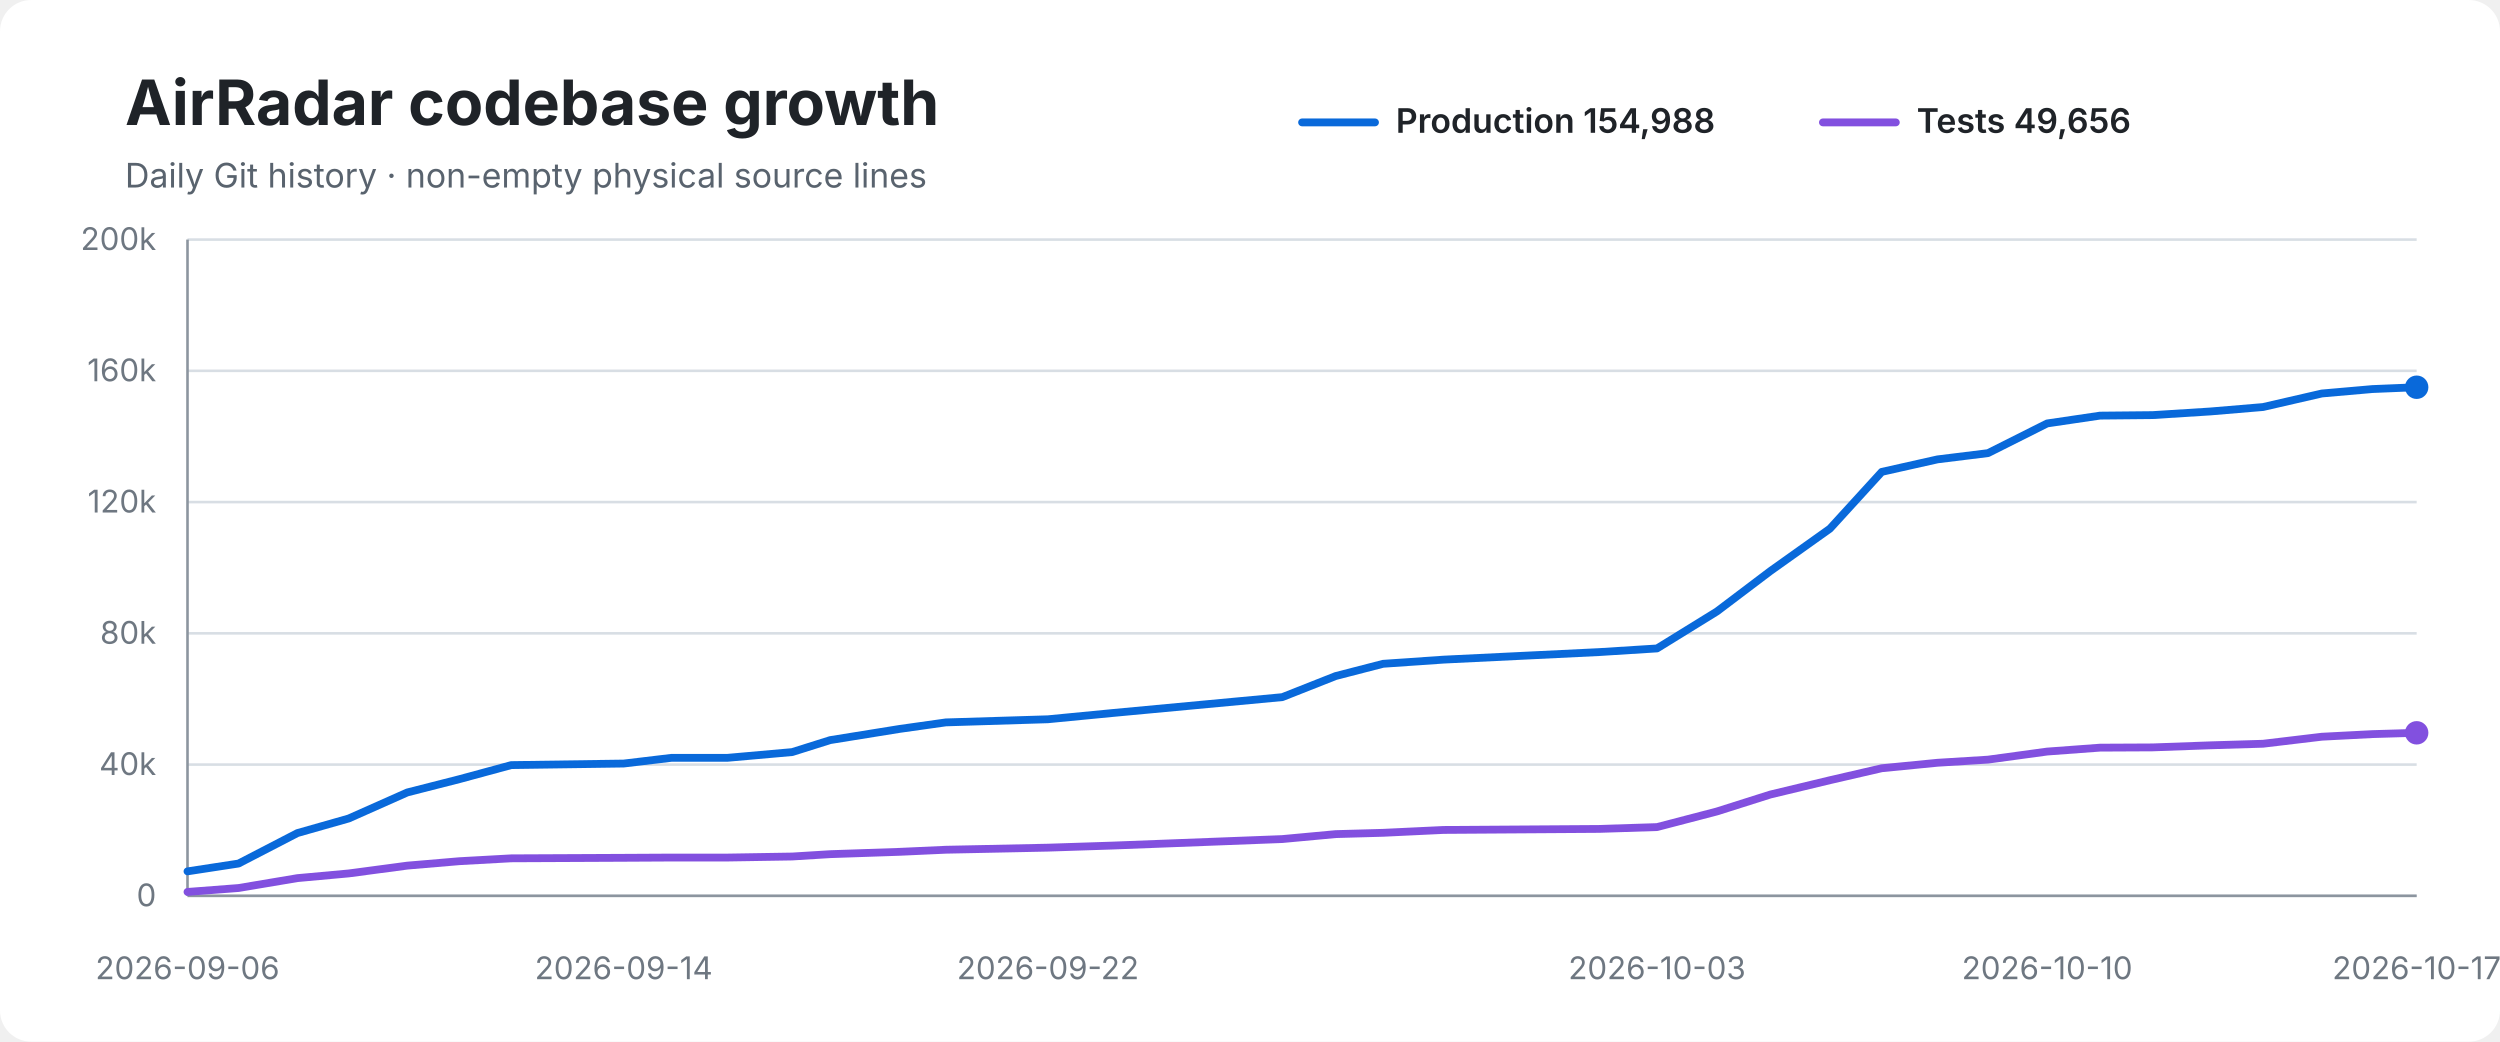
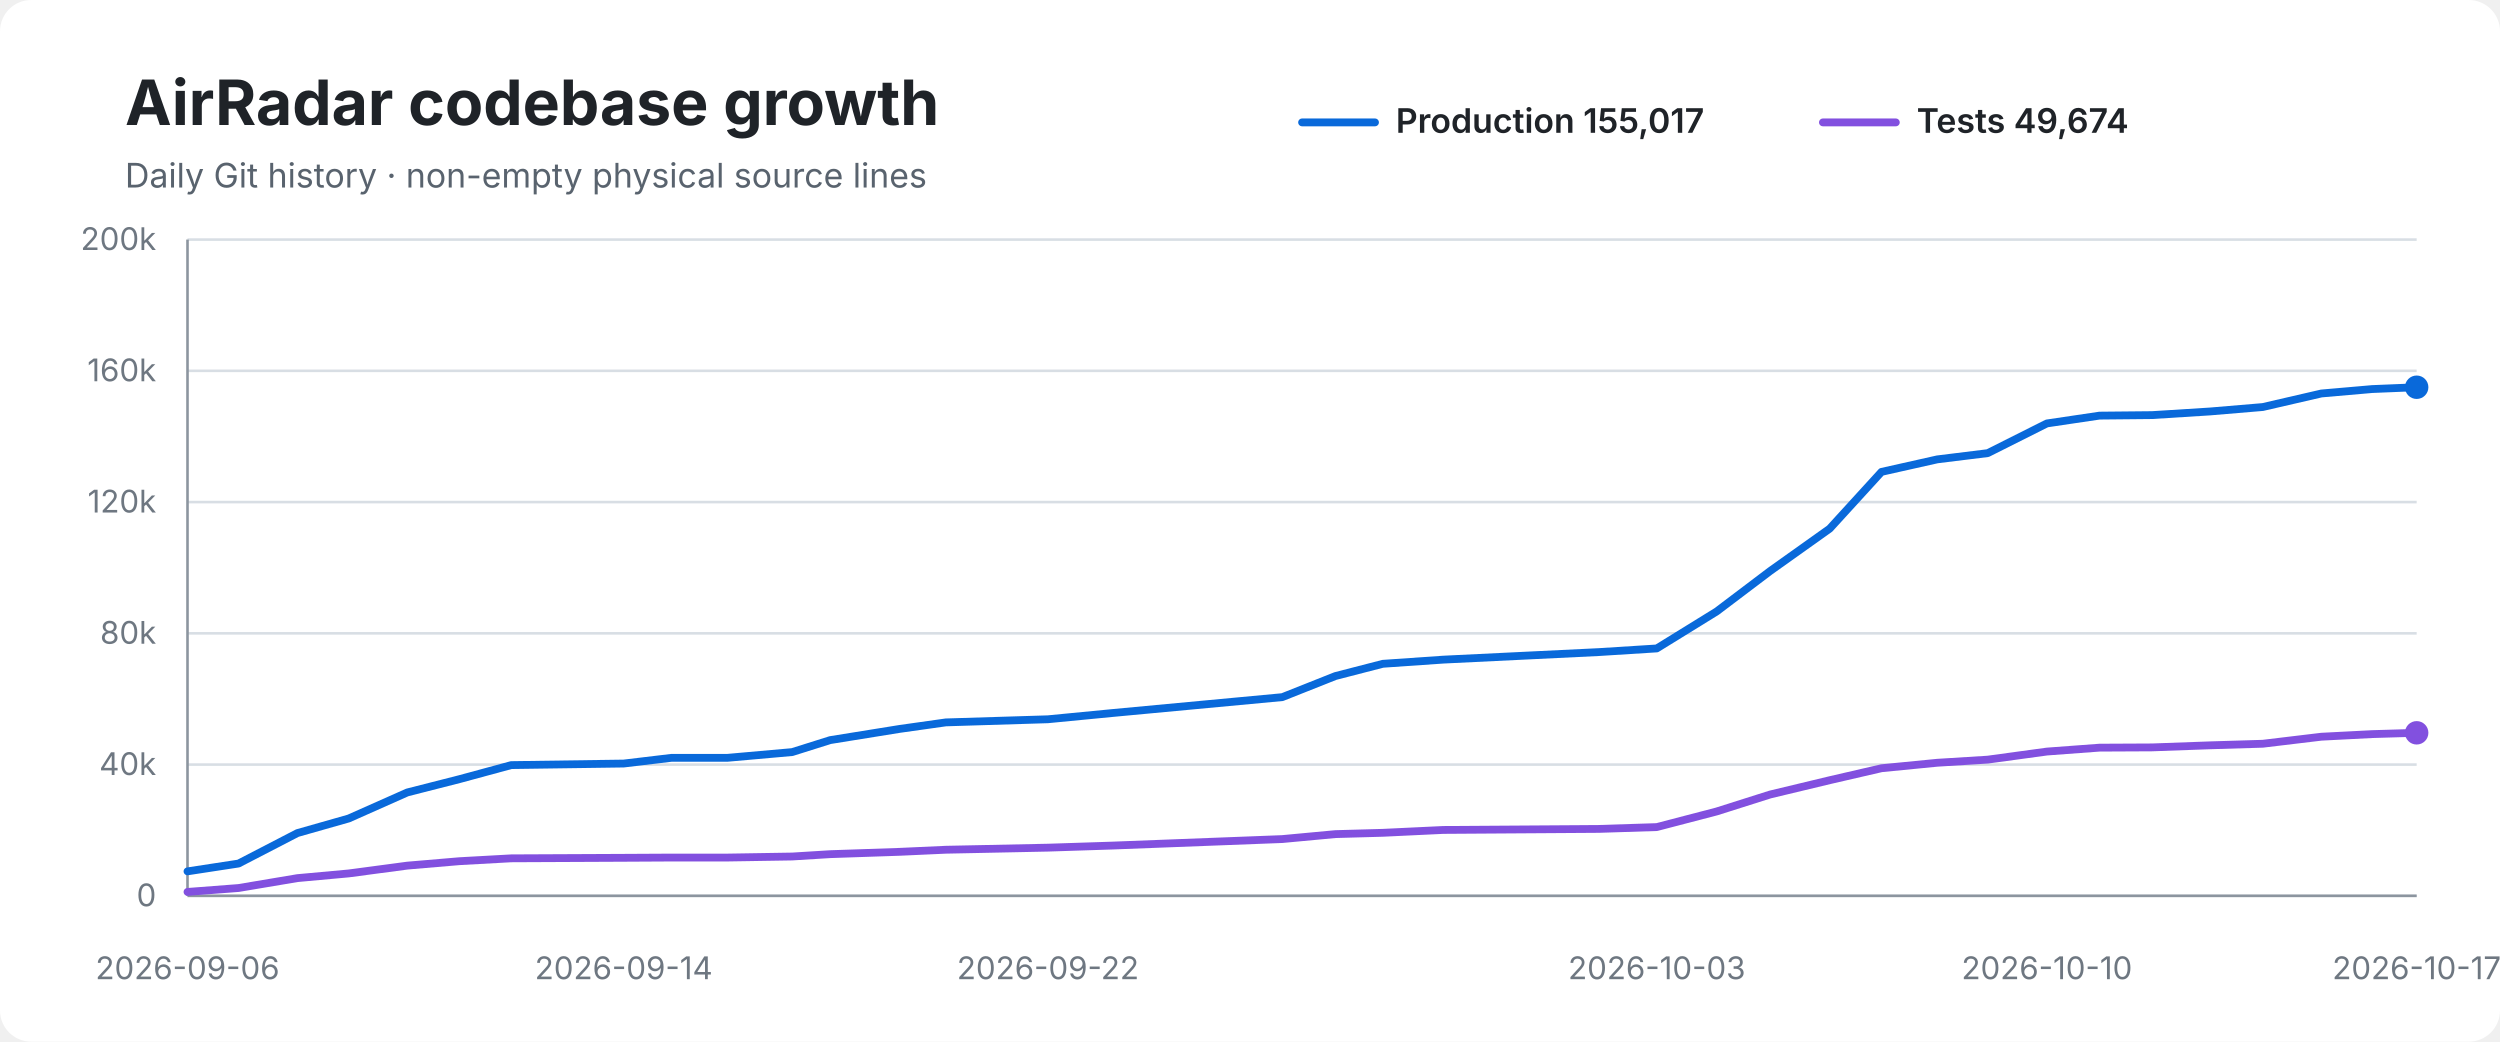
<svg xmlns="http://www.w3.org/2000/svg" width="960" height="400" viewBox="0 0 960 400" role="img" aria-labelledby="title desc">
  <rect width="100%" height="100%" rx="12" fill="#ffffff" />
  <text x="48" y="48" font-family="-apple-system,BlinkMacSystemFont,Segoe UI,sans-serif" font-size="24" font-weight="700" fill="#1f2328">AirRadar codebase growth</text>
  <text x="48" y="72" font-family="-apple-system,BlinkMacSystemFont,Segoe UI,sans-serif" font-size="13" fill="#59636e">Daily Git history · non-empty physical source lines</text>
  <line x1="500" y1="47" x2="528" y2="47" stroke="#0969da" stroke-width="3" stroke-linecap="round" />
-   <text x="536" y="51" font-family="-apple-system,BlinkMacSystemFont,Segoe UI,sans-serif" font-size="13" font-weight="600" fill="#1f2328">Production 154,988</text>
+   <text x="536" y="51" font-family="-apple-system,BlinkMacSystemFont,Segoe UI,sans-serif" font-size="13" font-weight="600" fill="#1f2328">Production 155,017</text>
  <line x1="700" y1="47" x2="728" y2="47" stroke="#8250df" stroke-width="3" stroke-linecap="round" />
-   <text x="736" y="51" font-family="-apple-system,BlinkMacSystemFont,Segoe UI,sans-serif" font-size="13" font-weight="600" fill="#1f2328">Tests 49,656</text>
+   <text x="736" y="51" font-family="-apple-system,BlinkMacSystemFont,Segoe UI,sans-serif" font-size="13" font-weight="600" fill="#1f2328">Tests 49,674</text>
  <line x1="72" y1="92.0" x2="928" y2="92.0" stroke="#d8dee4" stroke-width="1" />
  <text x="60" y="96.0" text-anchor="end" font-family="-apple-system,BlinkMacSystemFont,Segoe UI,sans-serif" font-size="12" fill="#6e7781">200k</text>
  <line x1="72" y1="142.4" x2="928" y2="142.4" stroke="#d8dee4" stroke-width="1" />
  <text x="60" y="146.4" text-anchor="end" font-family="-apple-system,BlinkMacSystemFont,Segoe UI,sans-serif" font-size="12" fill="#6e7781">160k</text>
  <line x1="72" y1="192.8" x2="928" y2="192.8" stroke="#d8dee4" stroke-width="1" />
  <text x="60" y="196.8" text-anchor="end" font-family="-apple-system,BlinkMacSystemFont,Segoe UI,sans-serif" font-size="12" fill="#6e7781">120k</text>
  <line x1="72" y1="243.2" x2="928" y2="243.2" stroke="#d8dee4" stroke-width="1" />
  <text x="60" y="247.2" text-anchor="end" font-family="-apple-system,BlinkMacSystemFont,Segoe UI,sans-serif" font-size="12" fill="#6e7781">80k</text>
  <line x1="72" y1="293.6" x2="928" y2="293.6" stroke="#d8dee4" stroke-width="1" />
  <text x="60" y="297.6" text-anchor="end" font-family="-apple-system,BlinkMacSystemFont,Segoe UI,sans-serif" font-size="12" fill="#6e7781">40k</text>
  <line x1="72" y1="344.0" x2="928" y2="344.0" stroke="#d8dee4" stroke-width="1" />
  <text x="60" y="348.0" text-anchor="end" font-family="-apple-system,BlinkMacSystemFont,Segoe UI,sans-serif" font-size="12" fill="#6e7781">0</text>
  <line x1="72" y1="92" x2="72" y2="344" stroke="#8c959f" stroke-width="1" />
  <line x1="72" y1="344" x2="928" y2="344" stroke="#8c959f" stroke-width="1" />
-   <path d="M 72.0 334.6 L 91.6 331.6 L 114.2 319.9 L 133.9 314.3 L 156.4 304.3 L 176.4 299.2 L 196.3 293.8 L 239.5 293.2 L 257.9 291.0 L 279.4 291.0 L 304.2 288.8 L 318.8 284.2 L 345.5 279.9 L 363.2 277.4 L 402.4 276.2 L 427.2 273.8 L 492.4 267.7 L 512.9 259.6 L 531.1 254.9 L 554.3 253.3 L 614.1 250.4 L 636.3 249.0 L 659.3 234.8 L 679.8 219.3 L 702.7 203.0 L 722.6 181.2 L 744.0 176.4 L 763.4 174.0 L 786.1 162.6 L 806.4 159.6 L 826.6 159.4 L 848.8 158.0 L 869.0 156.3 L 891.6 151.1 L 911.0 149.4 L 928.0 148.7" fill="none" stroke="#0969da" stroke-width="3" stroke-linecap="round" stroke-linejoin="round" />
-   <path d="M 72.0 342.5 L 91.6 341.0 L 114.2 337.2 L 133.9 335.4 L 156.4 332.4 L 176.4 330.7 L 196.3 329.6 L 239.5 329.4 L 257.9 329.3 L 279.4 329.3 L 304.2 328.9 L 318.8 328.0 L 345.5 327.1 L 363.2 326.3 L 402.4 325.5 L 427.2 324.7 L 492.4 322.2 L 512.9 320.3 L 531.1 319.8 L 554.3 318.7 L 614.1 318.3 L 636.3 317.6 L 659.3 311.6 L 679.8 305.1 L 702.7 299.6 L 722.6 295.0 L 744.0 292.9 L 763.4 291.7 L 786.1 288.6 L 806.4 287.1 L 826.6 287.0 L 848.8 286.2 L 869.0 285.6 L 891.6 282.9 L 911.0 281.9 L 928.0 281.4" fill="none" stroke="#8250df" stroke-width="3" stroke-linecap="round" stroke-linejoin="round" />
+   <path d="M 72.0 334.6 L 91.6 331.6 L 114.2 319.9 L 133.9 314.3 L 156.4 304.3 L 176.4 299.2 L 196.3 293.8 L 239.5 293.2 L 257.9 291.0 L 279.4 291.0 L 304.2 288.8 L 318.8 284.2 L 345.5 279.9 L 363.2 277.4 L 402.4 276.2 L 427.2 273.8 L 492.4 267.7 L 512.8 259.6 L 531.0 254.9 L 554.2 253.3 L 614.0 250.4 L 636.2 249.0 L 659.2 234.8 L 679.7 219.3 L 702.6 203.0 L 722.5 181.2 L 743.9 176.4 L 763.3 174.0 L 786.0 162.6 L 806.2 159.6 L 826.4 159.4 L 848.7 158.0 L 868.9 156.3 L 891.4 151.1 L 910.9 149.4 L 928.0 148.7" fill="none" stroke="#0969da" stroke-width="3" stroke-linecap="round" stroke-linejoin="round" />
+   <path d="M 72.0 342.5 L 91.6 341.0 L 114.2 337.2 L 133.9 335.4 L 156.4 332.4 L 176.4 330.7 L 196.3 329.6 L 239.5 329.4 L 257.9 329.3 L 279.4 329.3 L 304.2 328.9 L 318.8 328.0 L 345.5 327.1 L 363.2 326.3 L 402.4 325.5 L 427.2 324.7 L 492.4 322.2 L 512.8 320.3 L 531.0 319.8 L 554.2 318.7 L 614.0 318.3 L 636.2 317.6 L 659.2 311.6 L 679.7 305.1 L 702.6 299.6 L 722.5 295.0 L 743.9 292.9 L 763.3 291.7 L 786.0 288.6 L 806.2 287.1 L 826.4 287.0 L 848.7 286.2 L 868.9 285.6 L 891.4 282.9 L 910.9 281.9 L 928.0 281.4" fill="none" stroke="#8250df" stroke-width="3" stroke-linecap="round" stroke-linejoin="round" />
  <circle cx="928.0" cy="148.7" r="4.5" fill="#0969da" />
  <circle cx="928.0" cy="281.4" r="4.5" fill="#8250df" />
  <text x="72.0" y="376" text-anchor="middle" font-family="-apple-system,BlinkMacSystemFont,Segoe UI,sans-serif" font-size="12" fill="#6e7781">2026-09-06</text>
  <text x="239.5" y="376" text-anchor="middle" font-family="-apple-system,BlinkMacSystemFont,Segoe UI,sans-serif" font-size="12" fill="#6e7781">2026-09-14</text>
  <text x="402.4" y="376" text-anchor="middle" font-family="-apple-system,BlinkMacSystemFont,Segoe UI,sans-serif" font-size="12" fill="#6e7781">2026-09-22</text>
-   <text x="636.3" y="376" text-anchor="middle" font-family="-apple-system,BlinkMacSystemFont,Segoe UI,sans-serif" font-size="12" fill="#6e7781">2026-10-03</text>
-   <text x="786.1" y="376" text-anchor="middle" font-family="-apple-system,BlinkMacSystemFont,Segoe UI,sans-serif" font-size="12" fill="#6e7781">2026-10-10</text>
+   <text x="636.2" y="376" text-anchor="middle" font-family="-apple-system,BlinkMacSystemFont,Segoe UI,sans-serif" font-size="12" fill="#6e7781">2026-10-03</text>
+   <text x="786.0" y="376" text-anchor="middle" font-family="-apple-system,BlinkMacSystemFont,Segoe UI,sans-serif" font-size="12" fill="#6e7781">2026-10-10</text>
  <text x="928.0" y="376" text-anchor="middle" font-family="-apple-system,BlinkMacSystemFont,Segoe UI,sans-serif" font-size="12" fill="#6e7781">2026-10-17</text>
</svg>
